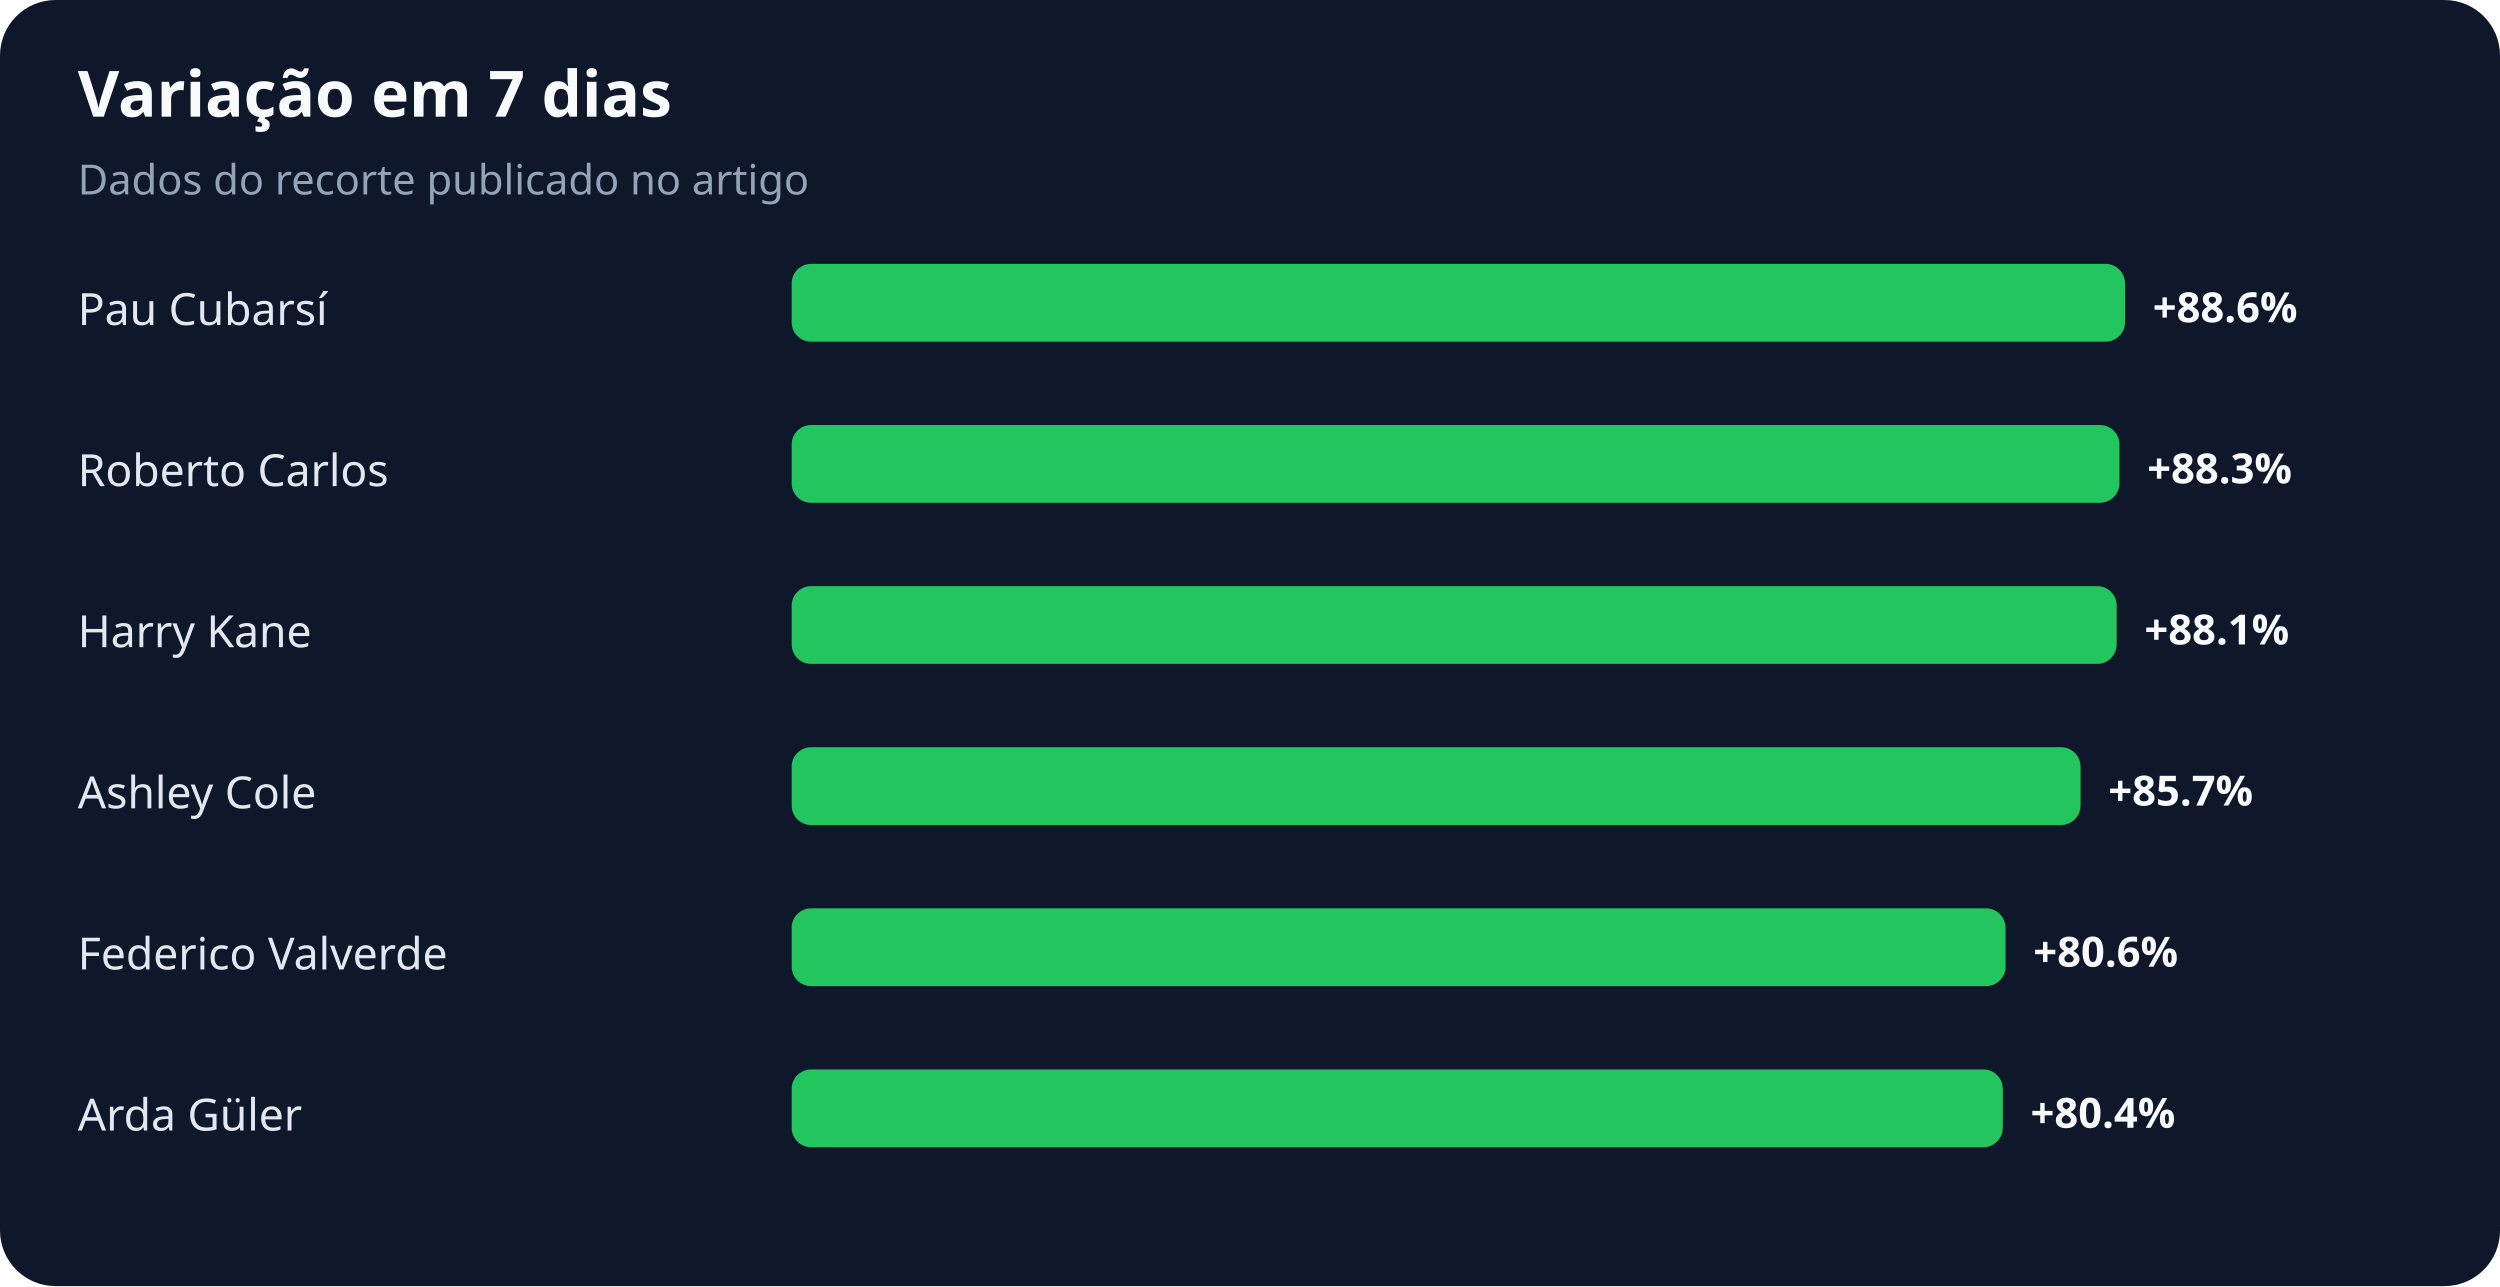
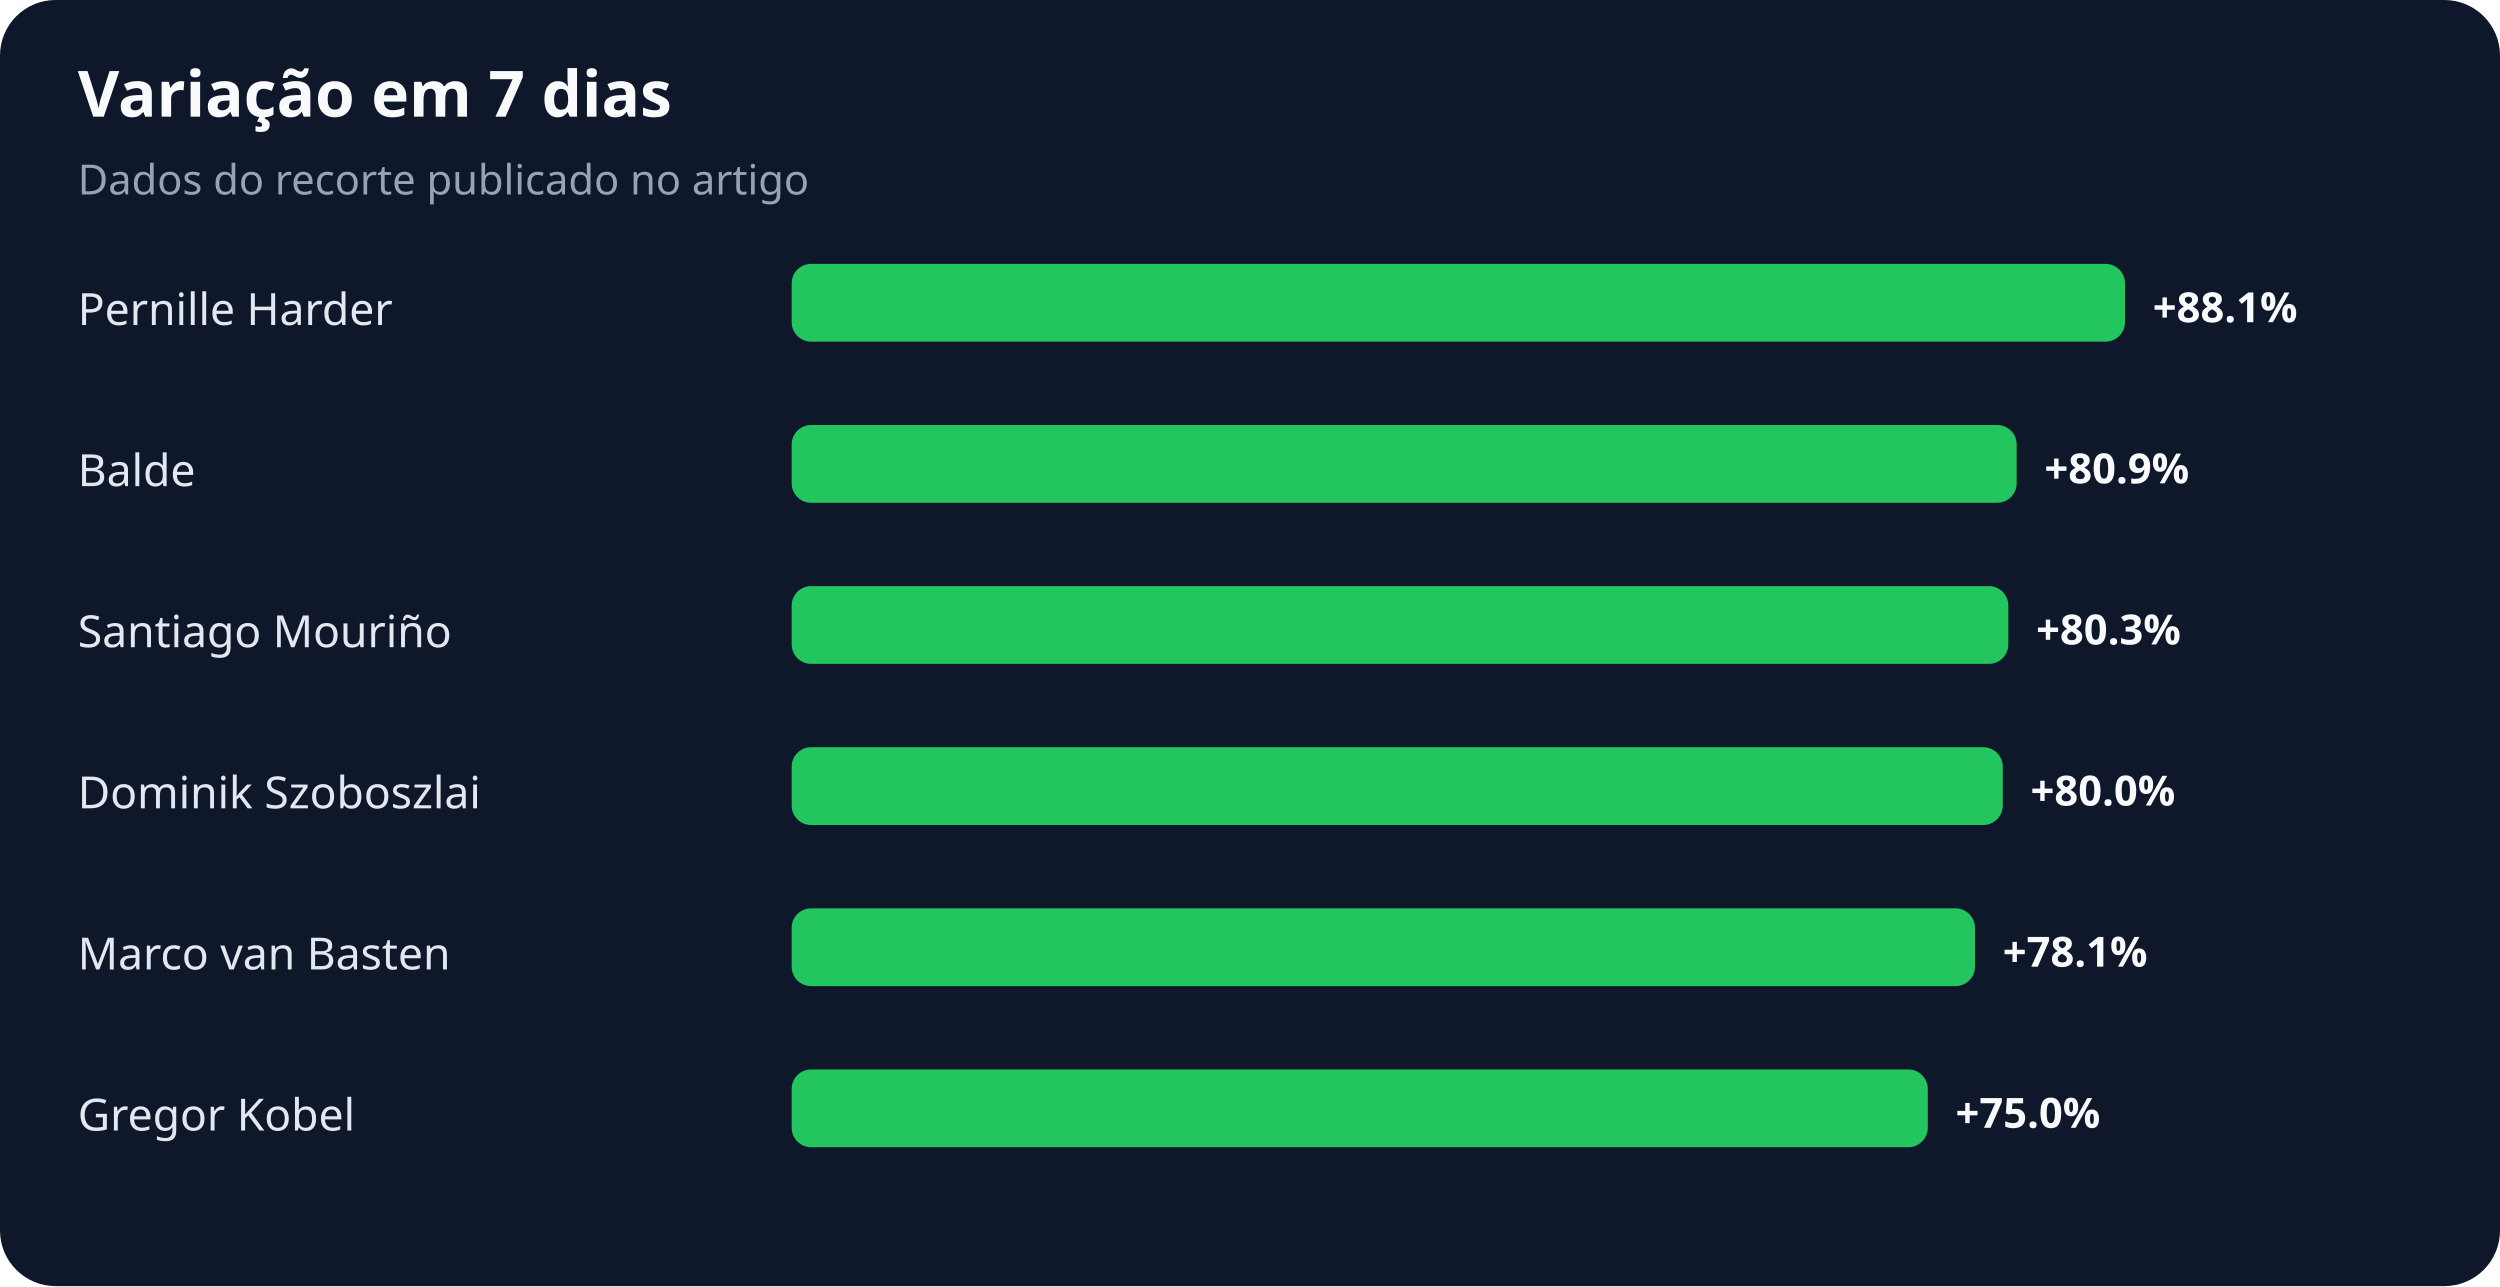
<svg xmlns="http://www.w3.org/2000/svg" width="900" height="463" viewBox="0 0 900 463" role="img" aria-labelledby="title desc">
  <rect width="100%" height="100%" rx="20" fill="#0f172a" />
  <text x="28" y="42" fill="#f8fafc" font-family="system-ui,sans-serif" font-size="23" font-weight="700">Variação em 7 dias</text>
  <text x="28" y="70" fill="#94a3b8" font-family="system-ui,sans-serif" font-size="15">Dados do recorte publicado no artigo</text>
-   <text x="28" y="117" fill="#e2e8f0" font-family="system-ui,sans-serif" font-size="16">Pau Cubarsí</text>
+   <text x="28" y="117" fill="#e2e8f0" font-family="system-ui,sans-serif" font-size="16">Pernille Harder</text>
  <rect x="285" y="95" width="480" height="28" rx="7" fill="#22c55e" />
-   <text x="775" y="116" fill="#f8fafc" font-family="system-ui,sans-serif" font-size="15" font-weight="700">+88.6%</text>
-   <text x="28" y="175" fill="#e2e8f0" font-family="system-ui,sans-serif" font-size="16">Roberto Carlos</text>
-   <rect x="285" y="153" width="478" height="28" rx="7" fill="#22c55e" />
-   <text x="773" y="174" fill="#f8fafc" font-family="system-ui,sans-serif" font-size="15" font-weight="700">+88.3%</text>
-   <text x="28" y="233" fill="#e2e8f0" font-family="system-ui,sans-serif" font-size="16">Harry Kane</text>
-   <rect x="285" y="211" width="477" height="28" rx="7" fill="#22c55e" />
-   <text x="772" y="232" fill="#f8fafc" font-family="system-ui,sans-serif" font-size="15" font-weight="700">+88.1%</text>
-   <text x="28" y="291" fill="#e2e8f0" font-family="system-ui,sans-serif" font-size="16">Ashley Cole</text>
-   <rect x="285" y="269" width="464" height="28" rx="7" fill="#22c55e" />
-   <text x="759" y="290" fill="#f8fafc" font-family="system-ui,sans-serif" font-size="15" font-weight="700">+85.7%</text>
-   <text x="28" y="349" fill="#e2e8f0" font-family="system-ui,sans-serif" font-size="16">Federico Valverde</text>
-   <rect x="285" y="327" width="437" height="28" rx="7" fill="#22c55e" />
-   <text x="732" y="348" fill="#f8fafc" font-family="system-ui,sans-serif" font-size="15" font-weight="700">+80.6%</text>
-   <text x="28" y="407" fill="#e2e8f0" font-family="system-ui,sans-serif" font-size="16">Arda Güler</text>
-   <rect x="285" y="385" width="436" height="28" rx="7" fill="#22c55e" />
-   <text x="731" y="406" fill="#f8fafc" font-family="system-ui,sans-serif" font-size="15" font-weight="700">+80.4%</text>
+   <text x="775" y="116" fill="#f8fafc" font-family="system-ui,sans-serif" font-size="15" font-weight="700">+88.1%</text>
+   <text x="28" y="175" fill="#e2e8f0" font-family="system-ui,sans-serif" font-size="16">Balde</text>
+   <rect x="285" y="153" width="441" height="28" rx="7" fill="#22c55e" />
+   <text x="736" y="174" fill="#f8fafc" font-family="system-ui,sans-serif" font-size="15" font-weight="700">+80.9%</text>
+   <text x="28" y="233" fill="#e2e8f0" font-family="system-ui,sans-serif" font-size="16">Santiago Mouriño</text>
+   <rect x="285" y="211" width="438" height="28" rx="7" fill="#22c55e" />
+   <text x="733" y="232" fill="#f8fafc" font-family="system-ui,sans-serif" font-size="15" font-weight="700">+80.3%</text>
+   <text x="28" y="291" fill="#e2e8f0" font-family="system-ui,sans-serif" font-size="16">Dominik Szoboszlai</text>
+   <rect x="285" y="269" width="436" height="28" rx="7" fill="#22c55e" />
+   <text x="731" y="290" fill="#f8fafc" font-family="system-ui,sans-serif" font-size="15" font-weight="700">+80.0%</text>
+   <text x="28" y="349" fill="#e2e8f0" font-family="system-ui,sans-serif" font-size="16">Marco van Basten</text>
+   <rect x="285" y="327" width="426" height="28" rx="7" fill="#22c55e" />
+   <text x="721" y="348" fill="#f8fafc" font-family="system-ui,sans-serif" font-size="15" font-weight="700">+78.1%</text>
+   <text x="28" y="407" fill="#e2e8f0" font-family="system-ui,sans-serif" font-size="16">Gregor Kobel</text>
+   <rect x="285" y="385" width="409" height="28" rx="7" fill="#22c55e" />
+   <text x="704" y="406" fill="#f8fafc" font-family="system-ui,sans-serif" font-size="15" font-weight="700">+75.0%</text>
</svg>
